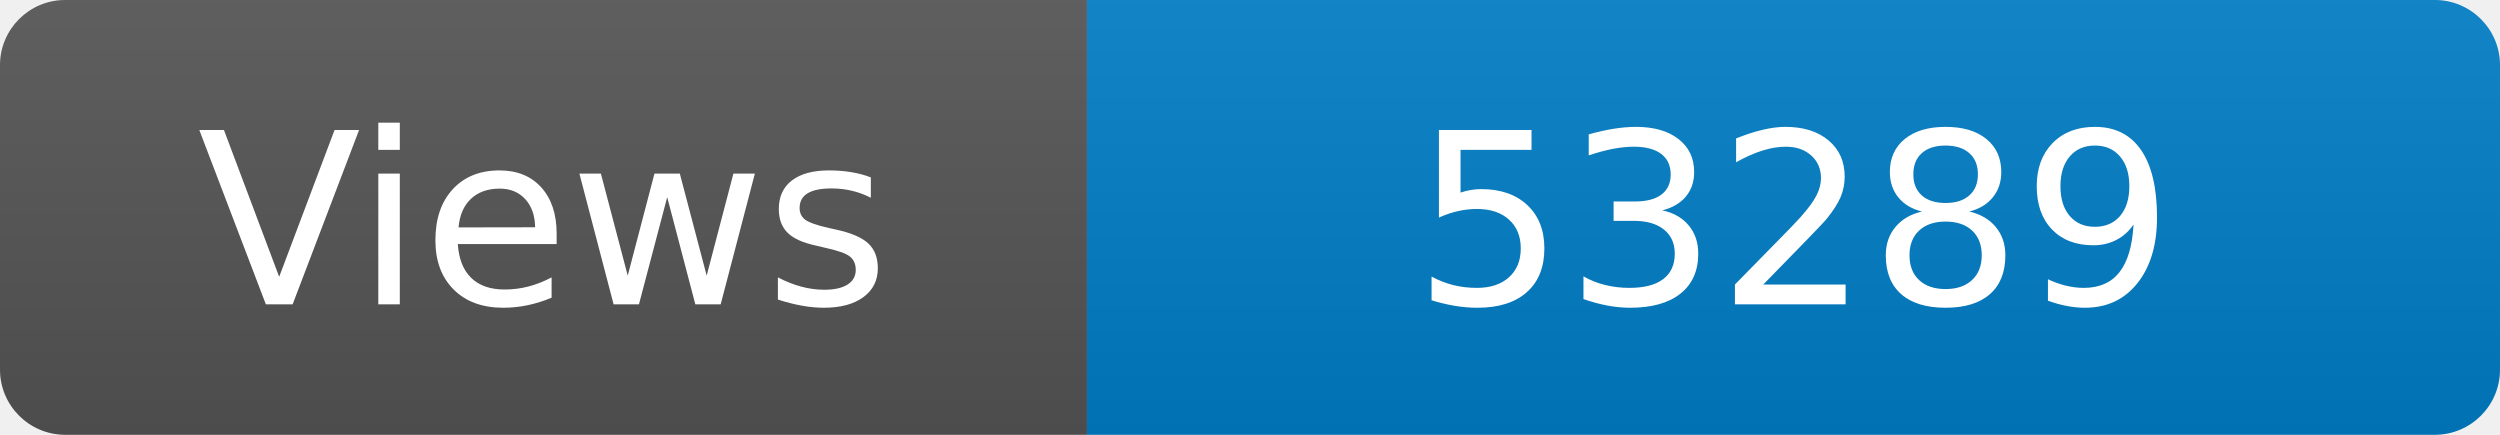
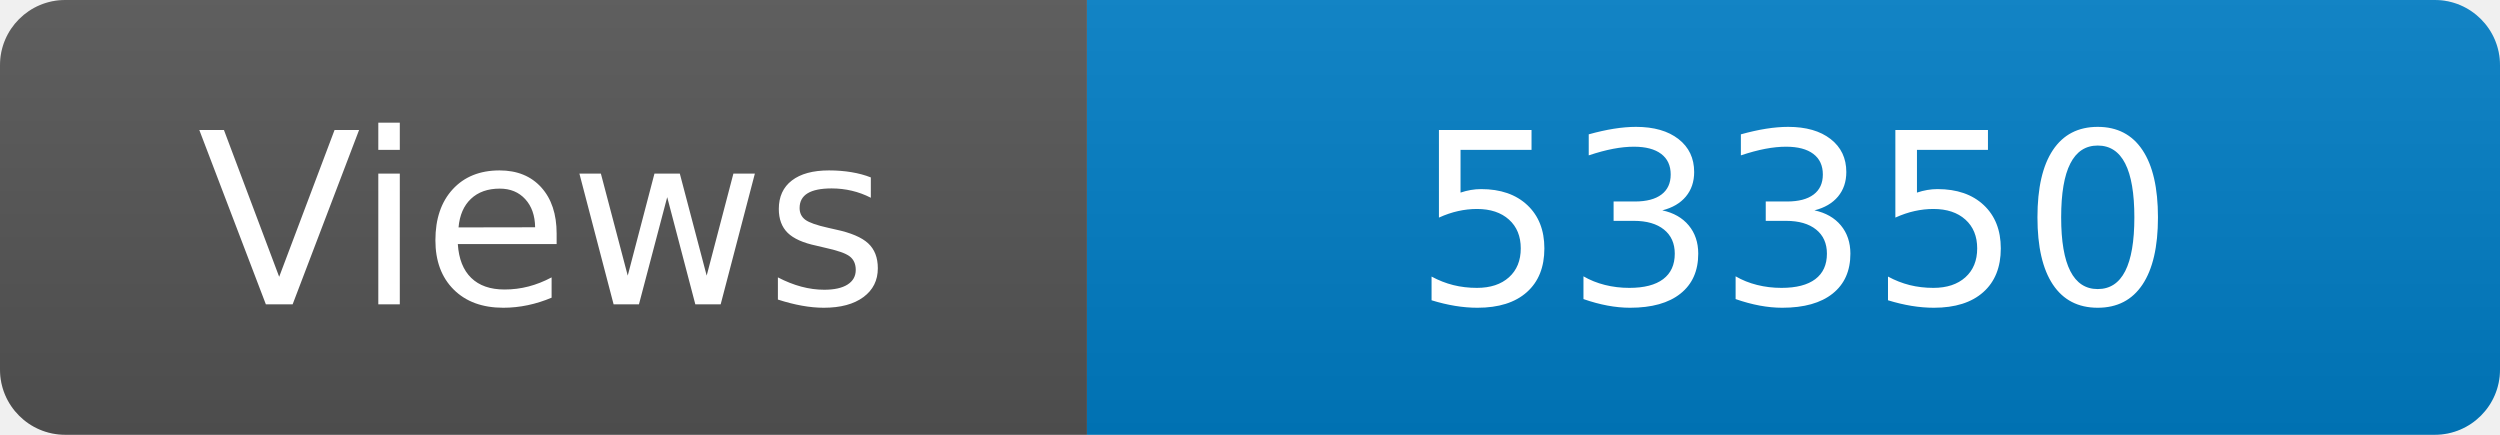
<svg xmlns="http://www.w3.org/2000/svg" width="115" height="20" role="img" aria-label="Maintained?: yes">
  <linearGradient id="s" x2="0" y2="100%">
    <stop offset="0" stop-color="#bbb" stop-opacity=".1" />
    <stop offset="1" stop-opacity=".1" />
  </linearGradient>
  <clipPath id="r">
    <rect width="115" height="20" rx="3" fill="#fff" />
  </clipPath>
  <g clip-path="url(#r)">
    <rect width="50" height="20" fill="#555" />
    <rect x="50" width="160" height="20" fill="#007ec6" />
    <rect width="115" height="20" fill="url(#s)" />
  </g>
  <g fill="#fff" text-anchor="middle" font-family="Verdana,Geneva,DejaVu Sans,sans-serif" font-size="110">
    <text x="250" y="140" transform="scale(.1)" fill="#fff">Views</text>
-     <text x="825" y="140" transform="scale(.1)" fill="#fff">53289</text>
+     <text x="825" y="140" transform="scale(.1)" fill="#fff">53350</text>
  </g>
</svg>
